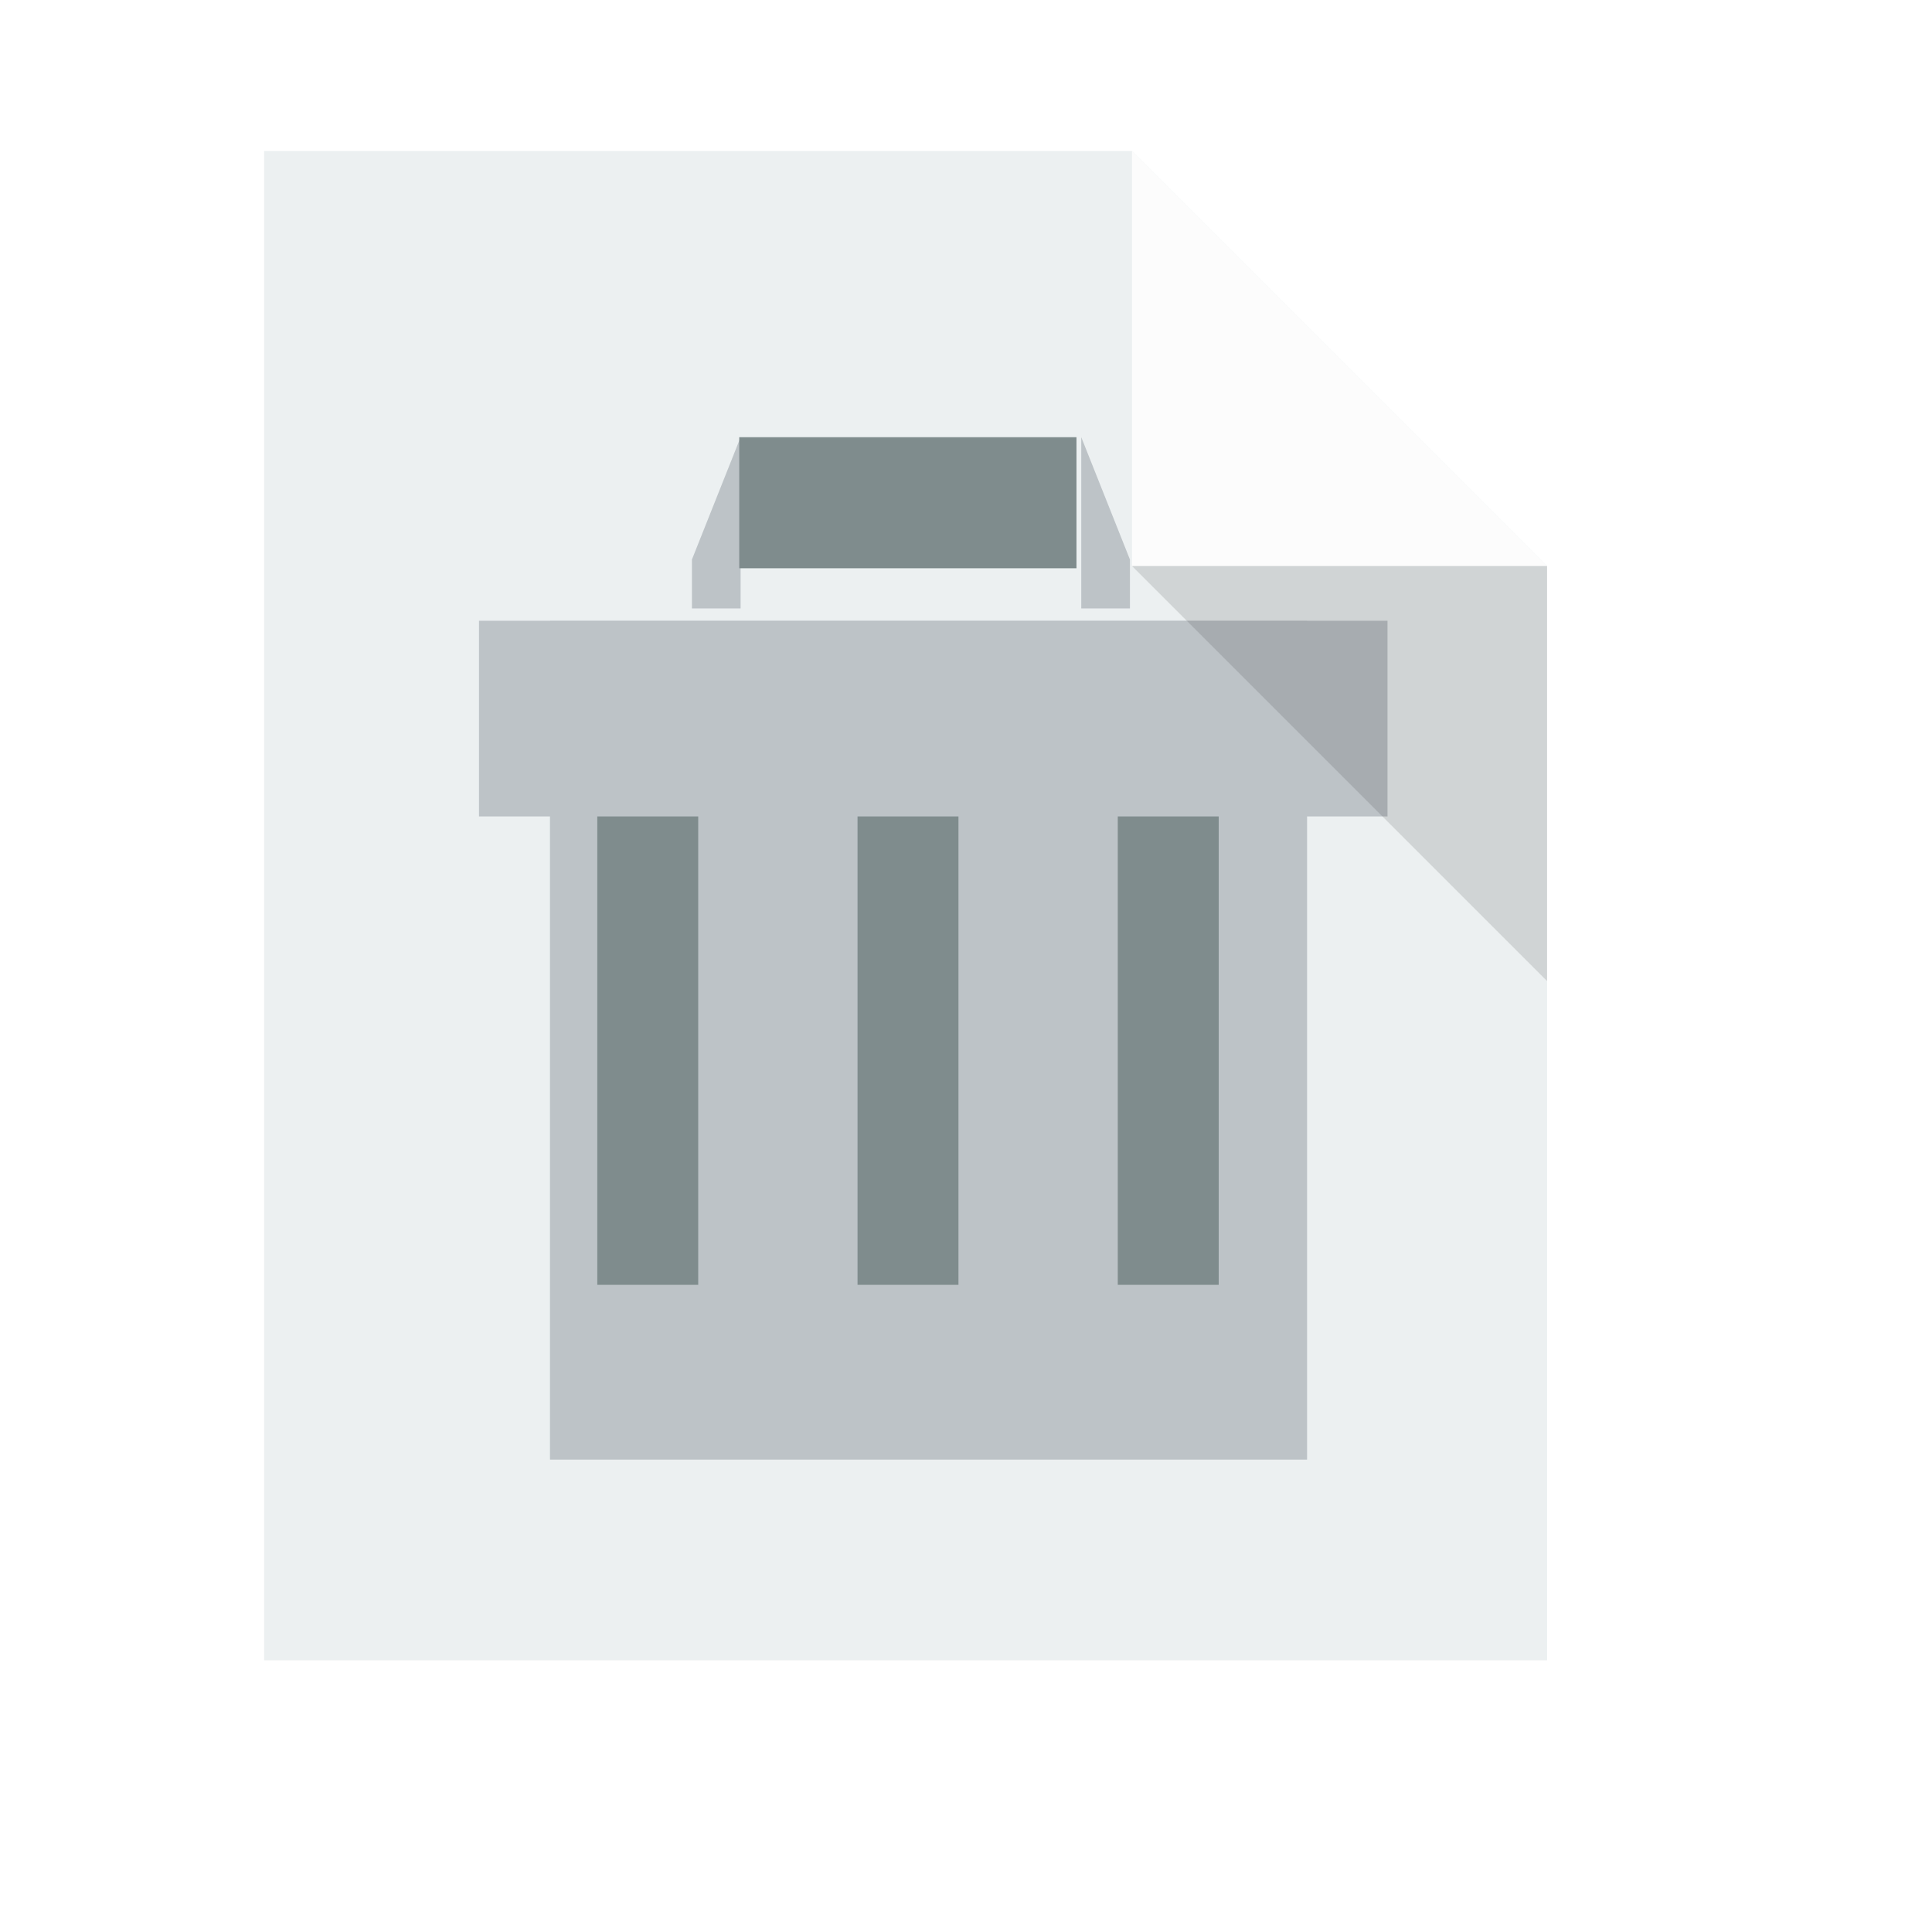
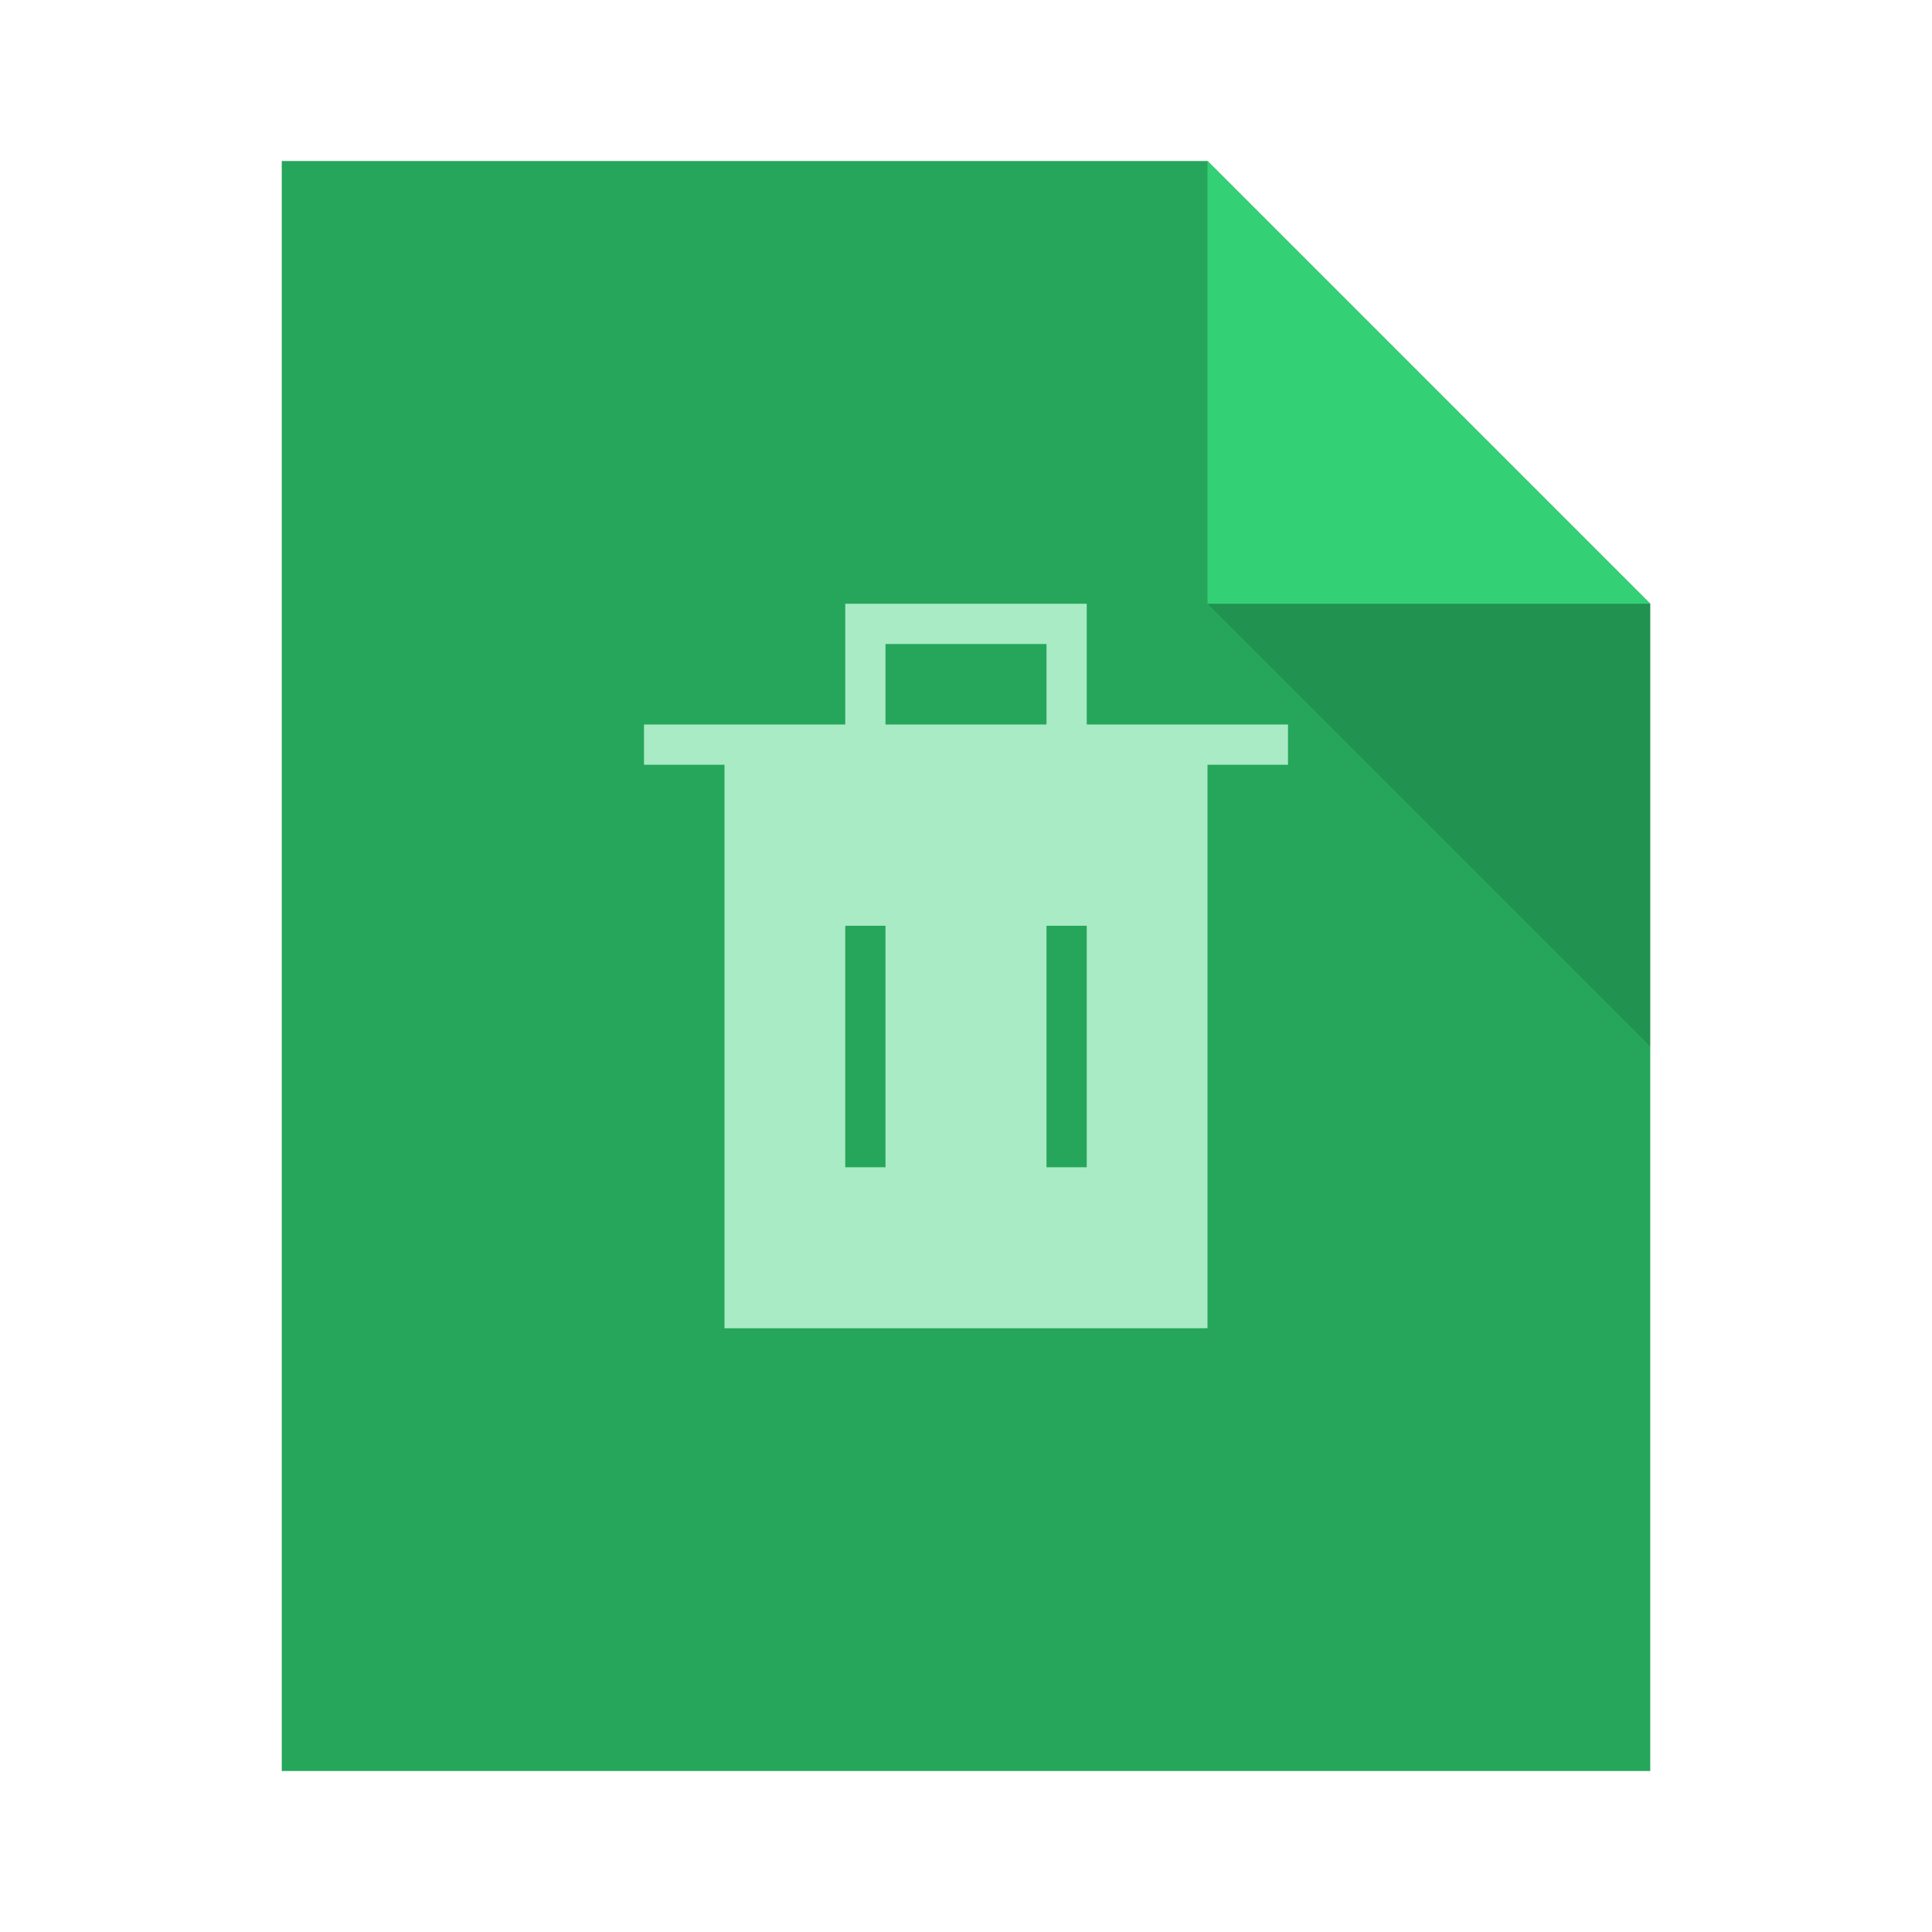
- <svg xmlns="http://www.w3.org/2000/svg" width="38.4pt" height="38.4pt">
-   <defs />
-   <g id="layer1">
-     <path id="rect4090" transform="translate(7, 4)" fill="#ecf0f1" d="M0 0L0 40L34 40L34 11L23 0Z" />
-     <path id="path4151" transform="matrix(3.54331 0 0 3.54331 29.9999 3.99986)" fill="#fcfcfc" d="M0 0L0 3.104L3.104 3.104Z" />
-     <path id="path3284" transform="matrix(1 0 0 1 27.428 12.6284)" fill="none" d="M0 0" />
-     <path id="path3272" transform="matrix(1 0 0 1 36.2058 28.6074)" fill="none" d="M0 0" />
-     <path id="path3274" transform="matrix(1 0 0 1 11.7534 28.6074)" fill="none" d="M0 0" />
-     <path id="path3276" transform="matrix(1 0 0 1 37.1463 27.5653)" fill="none" d="M0 0" />
-     <path id="path3278" transform="matrix(1 0 0 1 10.8129 27.5653)" fill="none" d="M0 0" />
-     <rect id="rect3280" transform="matrix(1 0 0 1 14.5748 16.4493)" fill="#bdc3c7" fill-rule="evenodd" width="15.048pt" height="16.674pt" />
-     <rect id="rect3340" transform="matrix(1 0 0 1 29.6224 19.2282)" fill="#7f8c8d" fill-rule="evenodd" width="2.006pt" height="11.116pt" />
-     <rect id="rect3330" transform="matrix(1 0 0 1 22.7256 19.2282)" fill="#7f8c8d" fill-rule="evenodd" width="2.006pt" height="11.116pt" />
-     <rect id="rect3334" transform="matrix(1 0 0 1 15.8288 19.2282)" fill="#7f8c8d" fill-rule="evenodd" width="2.006pt" height="11.116pt" />
-     <rect id="rect3282" transform="matrix(1 0 0 1 12.6939 16.4494)" fill="#bdc3c7" fill-rule="evenodd" width="18.057pt" height="3.891pt" />
-     <path id="path3296" transform="matrix(1 0 0 1 16.4558 16.4494)" fill="none" d="M0 0" />
-     <path id="path3298" transform="matrix(1 0 0 1 31.5034 16.4494)" fill="none" d="M0 0" />
-     <path id="path3376" transform="matrix(1 0 0 1 18.3367 11.5863)" fill="#bdc3c7" fill-rule="evenodd" d="M1.29 0L0 3.242L0 4.539L1.29 4.539L1.29 3.242ZM10.318 0L10.318 3.242L10.318 4.539L11.608 4.539L11.608 3.242Z" />
-     <path id="path3381" transform="matrix(1 0 0 1 19.5907 11.5863)" fill="#7f8c8d" fill-rule="evenodd" d="M0 0L0 3.474L8.937 3.474L8.937 0Z" />
-     <path id="path3302" transform="matrix(1 0 0 1 24.6066 15.7547)" fill="none" d="M0 0" />
-     <path id="path3304" transform="matrix(1 0 0 1 19.5907 15.7547)" fill="none" d="M0 0" />
-     <path id="path3306" transform="matrix(1 0 0 1 29.6224 15.7547)" fill="none" d="M0 0" />
-     <path id="path3332" transform="matrix(1 0 0 1 23.9796 37.2914)" fill="none" d="M0 0" />
-     <path id="path3336" transform="matrix(1 0 0 1 20.2177 37.2914)" fill="none" d="M0 0" />
-     <path id="path3338" transform="matrix(1 0 0 1 27.7415 37.2914)" fill="none" d="M0 0" />
-     <path id="path3268" transform="matrix(1 0 0 1 25.2336 10.1968)" fill="none" d="M0 0" />
-     <path id="path4252" transform="matrix(3.54331 0 0 3.54331 29.9999 15)" fill="#000000" fill-opacity="0.118" d="M3.104 3.104L3.104 0L0 0Z" />
-   </g>
+ <svg xmlns="http://www.w3.org/2000/svg" width="48" height="48" id="svg2" version="1.1">
+   <defs id="defs4" />
+   <path id="rect4090-4" d="m 7,4 0,40 34,0 0,-29 -11,-11 z" style="fill:#26a65b;fill-opacity:1;stroke:none" />
+   <rect ry="2.35182e-07" y="19" x="-7" height="1" width="1" id="rect4263" style="color:#000000;text-decoration:none;text-decoration-line:none;text-decoration-style:solid;text-decoration-color:#000000;clip-rule:nonzero;display:inline;overflow:visible;visibility:visible;opacity:1;isolation:auto;mix-blend-mode:normal;color-interpolation:sRGB;color-interpolation-filters:linearRGB;solid-color:#000000;solid-opacity:1;fill:#26a65b;fill-opacity:1;fill-rule:nonzero;stroke:none;stroke-width:1;stroke-linecap:butt;stroke-linejoin:miter;stroke-miterlimit:4;stroke-dasharray:none;stroke-dashoffset:0;stroke-opacity:1;color-rendering:auto;image-rendering:auto;shape-rendering:auto;text-rendering:auto;enable-background:accumulate" />
+   <rect ry="2.35182e-07" y="21" x="-7" height="1" width="1" id="rect4263-9" style="color:#000000;text-decoration:none;text-decoration-line:none;text-decoration-style:solid;text-decoration-color:#000000;clip-rule:nonzero;display:inline;overflow:visible;visibility:visible;opacity:1;isolation:auto;mix-blend-mode:normal;color-interpolation:sRGB;color-interpolation-filters:linearRGB;solid-color:#000000;solid-opacity:1;fill:#34d075;fill-opacity:1;fill-rule:nonzero;stroke:none;stroke-width:1;stroke-linecap:butt;stroke-linejoin:miter;stroke-miterlimit:4;stroke-dasharray:none;stroke-dashoffset:0;stroke-opacity:1;color-rendering:auto;image-rendering:auto;shape-rendering:auto;text-rendering:auto;enable-background:accumulate" />
+   <rect ry="2.35182e-07" y="23" x="-7" height="1" width="1" id="rect4263-2" style="color:#000000;text-decoration:none;text-decoration-line:none;text-decoration-style:solid;text-decoration-color:#000000;clip-rule:nonzero;display:inline;overflow:visible;visibility:visible;opacity:1;isolation:auto;mix-blend-mode:normal;color-interpolation:sRGB;color-interpolation-filters:linearRGB;solid-color:#000000;solid-opacity:1;fill:#a9ebc4;fill-opacity:1;fill-rule:nonzero;stroke:none;stroke-width:1;stroke-linecap:butt;stroke-linejoin:miter;stroke-miterlimit:4;stroke-dasharray:none;stroke-dashoffset:0;stroke-opacity:1;color-rendering:auto;image-rendering:auto;shape-rendering:auto;text-rendering:auto;enable-background:accumulate" />
+   <path id="path4151-5" d="m 30,4 0,11 11,0 z" style="fill:#34d075;fill-opacity:1;stroke:none;stroke-width:0.282px;stroke-linecap:butt;stroke-linejoin:miter;stroke-opacity:1" />
+   <path style="fill:#000000;fill-opacity:0.118;stroke:none" d="m 41,26 0,-11 -11,0 z" id="path4252-9" />
+   <path style="color:#000000;text-decoration:none;text-decoration-line:none;text-decoration-style:solid;text-decoration-color:#000000;clip-rule:nonzero;display:inline;overflow:visible;visibility:visible;opacity:1;isolation:auto;mix-blend-mode:normal;color-interpolation:sRGB;color-interpolation-filters:linearRGB;solid-color:#000000;solid-opacity:1;fill:#a9ebc4;fill-opacity:1;fill-rule:nonzero;stroke:none;stroke-width:1;stroke-linecap:butt;stroke-linejoin:miter;stroke-miterlimit:4;stroke-dasharray:none;stroke-dashoffset:0;stroke-opacity:1;color-rendering:auto;image-rendering:auto;shape-rendering:auto;text-rendering:auto;enable-background:accumulate" d="M 21 15 L 21 18 L 18 18 L 16 18 L 16 19 L 18 19 L 18 33 L 30 33 L 30 19 L 32 19 L 32 18 L 30 18 L 27 18 L 27 15 L 26 15 L 22 15 L 21 15 z M 22 16 L 26 16 L 26 18 L 22 18 L 22 16 z M 21 23 L 22 23 L 22 29 L 21 29 L 21 23 z M 26 23 L 27 23 L 27 29 L 26 29 L 26 23 z " id="rect4239" />
</svg>
